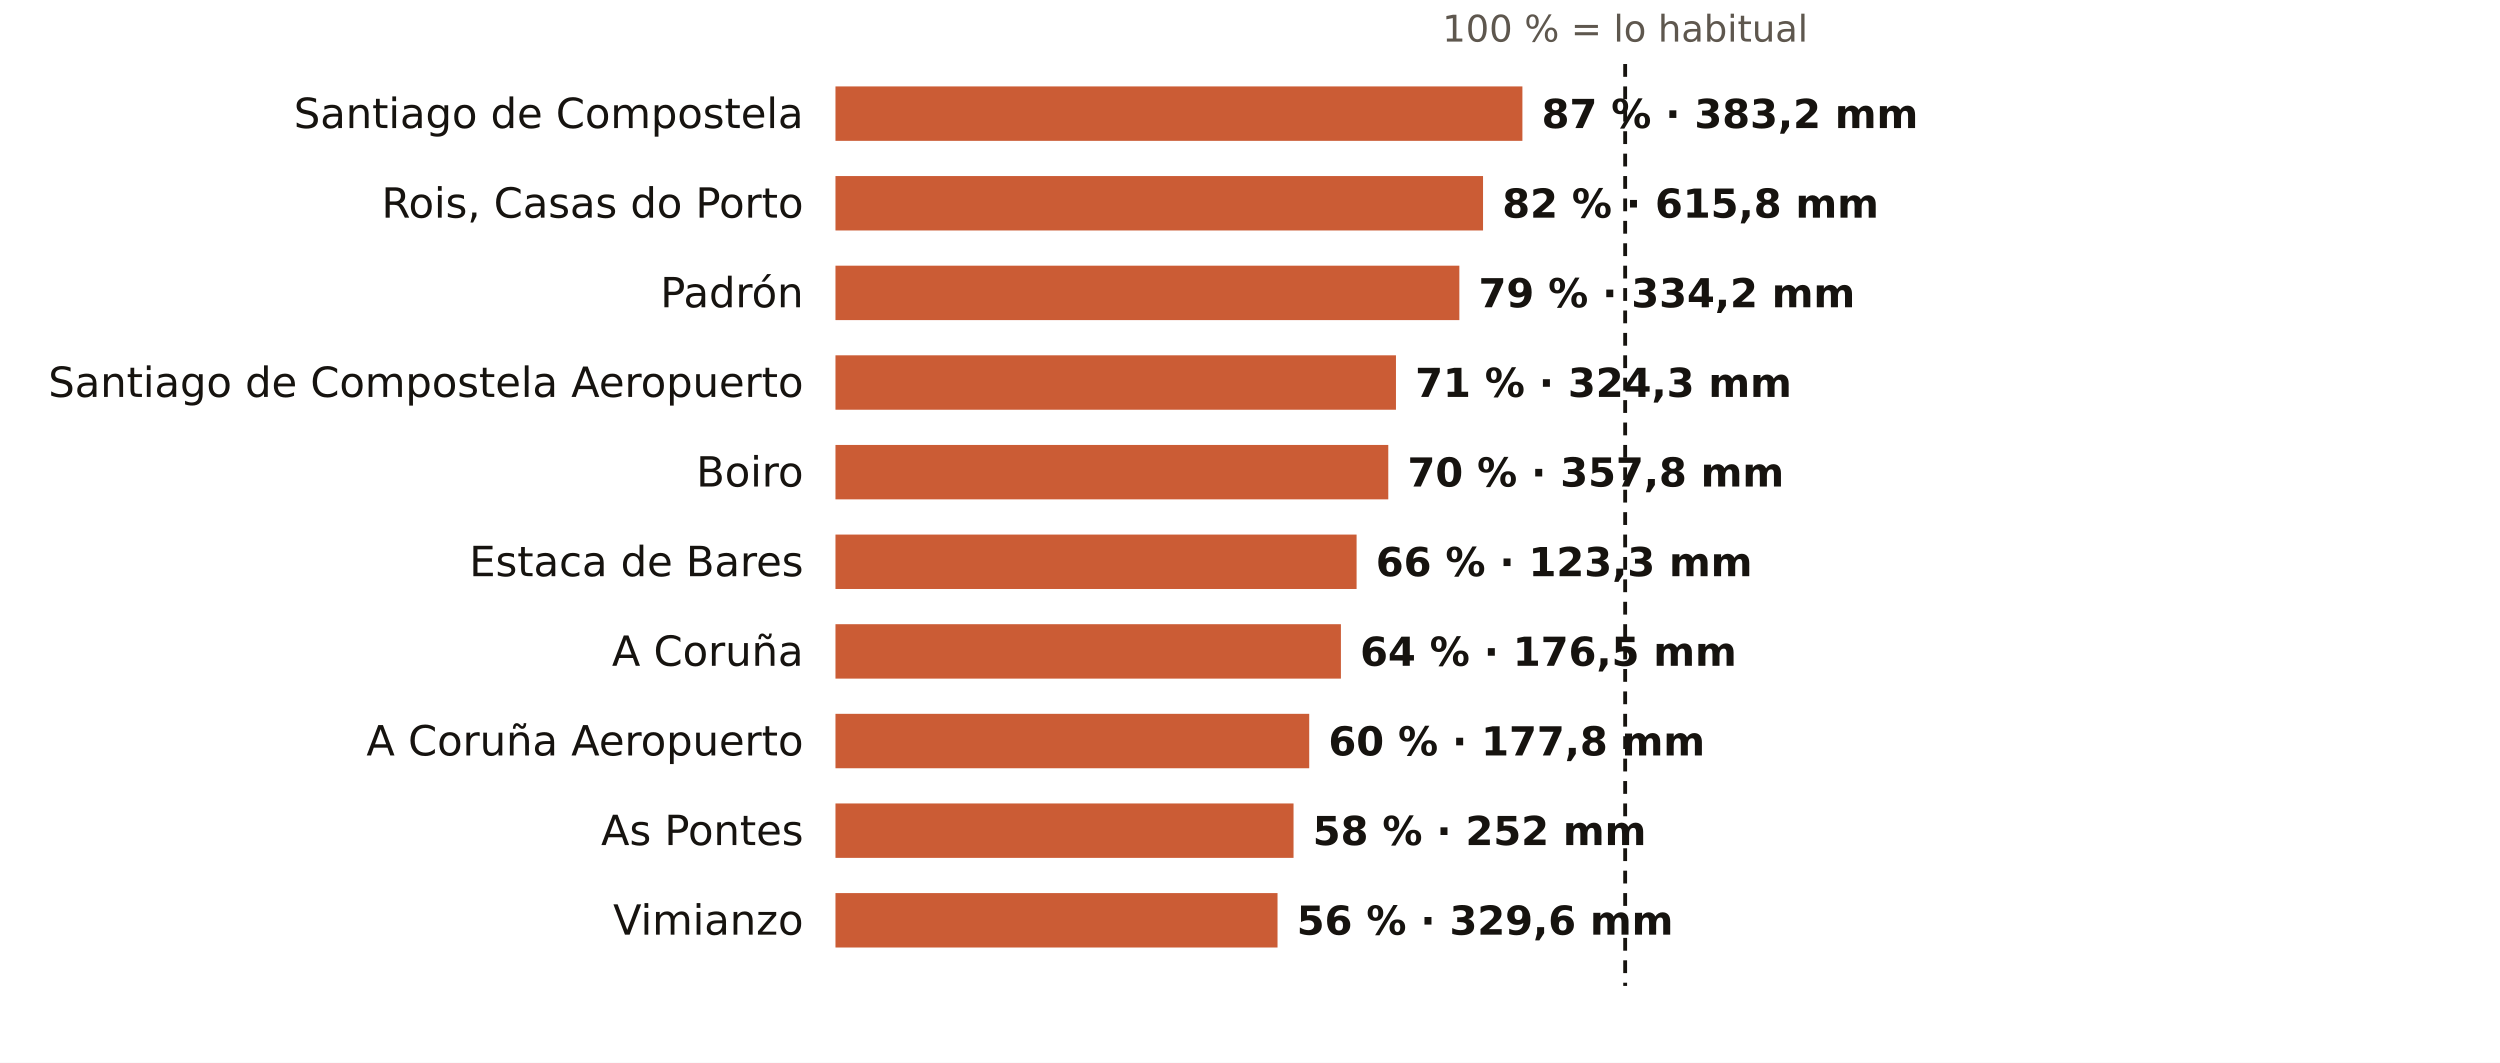
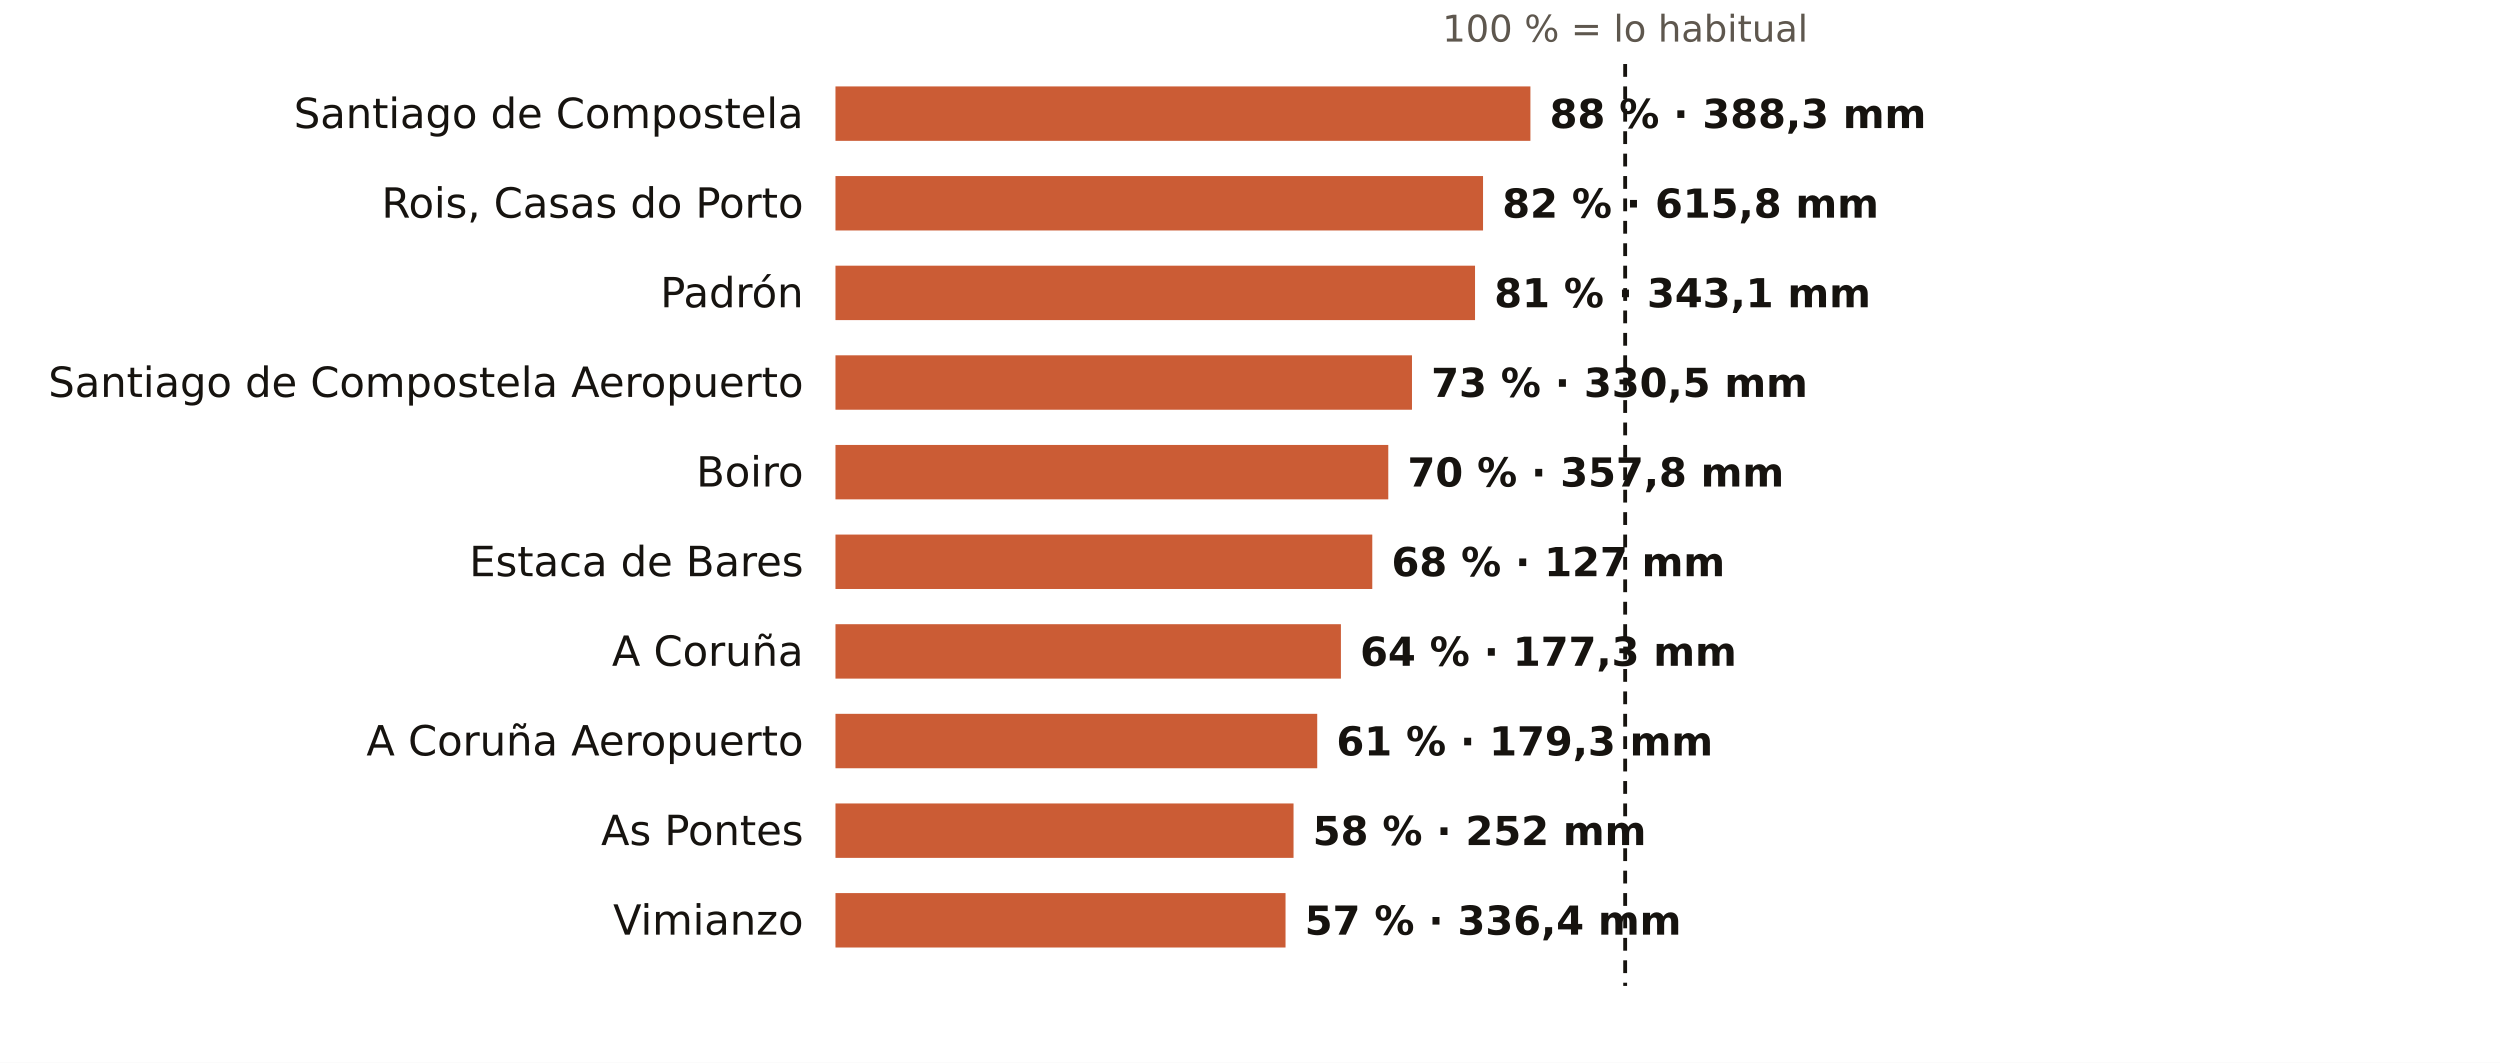
<svg xmlns="http://www.w3.org/2000/svg" viewBox="0 0 781 332" width="781" height="332" role="img" aria-label="El otoño en los pluviómetros de AEMET de A Coruña: % de lo habitual">
  <rect width="781" height="332" fill="#FFFFFF" />
  <text x="507.7" y="13.0" font-size="11.5" fill="#5E574E" text-anchor="middle" font-weight="400" font-family="Public Sans, DejaVu Sans, Arial, sans-serif">100 % = lo habitual</text>
  <text x="251.0" y="40.0" font-size="13" fill="#16130F" text-anchor="end" font-weight="500" font-family="Public Sans, DejaVu Sans, Arial, sans-serif">Santiago de Compostela</text>
-   <rect x="261" y="27" width="214.6" height="17" fill="#C4461A" opacity="0.88" />
-   <text x="481.6" y="40.0" font-size="12.5" fill="#16130F" text-anchor="start" font-weight="600" font-family="Public Sans, DejaVu Sans, Arial, sans-serif">87 % · 383,2 mm</text>
+   <rect x="261" y="27" width="217.1" height="17" fill="#C4461A" opacity="0.88" />
+   <text x="484.1" y="40.0" font-size="12.5" fill="#16130F" text-anchor="start" font-weight="600" font-family="Public Sans, DejaVu Sans, Arial, sans-serif">88 % · 388,3 mm</text>
  <text x="251.0" y="68.0" font-size="13" fill="#16130F" text-anchor="end" font-weight="500" font-family="Public Sans, DejaVu Sans, Arial, sans-serif">Rois, Casas do Porto</text>
  <rect x="261" y="55" width="202.3" height="17" fill="#C4461A" opacity="0.88" />
  <text x="469.3" y="68.0" font-size="12.5" fill="#16130F" text-anchor="start" font-weight="600" font-family="Public Sans, DejaVu Sans, Arial, sans-serif">82 % · 615,8 mm</text>
  <text x="251.0" y="96.0" font-size="13" fill="#16130F" text-anchor="end" font-weight="500" font-family="Public Sans, DejaVu Sans, Arial, sans-serif">Padrón</text>
-   <rect x="261" y="83" width="194.9" height="17" fill="#C4461A" opacity="0.88" />
-   <text x="461.9" y="96.0" font-size="12.5" fill="#16130F" text-anchor="start" font-weight="600" font-family="Public Sans, DejaVu Sans, Arial, sans-serif">79 % · 334,2 mm</text>
+   <rect x="261" y="83" width="199.8" height="17" fill="#C4461A" opacity="0.88" />
+   <text x="466.8" y="96.0" font-size="12.5" fill="#16130F" text-anchor="start" font-weight="600" font-family="Public Sans, DejaVu Sans, Arial, sans-serif">81 % · 343,1 mm</text>
  <text x="251.0" y="124.0" font-size="13" fill="#16130F" text-anchor="end" font-weight="500" font-family="Public Sans, DejaVu Sans, Arial, sans-serif">Santiago de Compostela Aeropuerto</text>
-   <rect x="261" y="111" width="175.1" height="17" fill="#C4461A" opacity="0.88" />
-   <text x="442.1" y="124.0" font-size="12.5" fill="#16130F" text-anchor="start" font-weight="600" font-family="Public Sans, DejaVu Sans, Arial, sans-serif">71 % · 324,3 mm</text>
+   <rect x="261" y="111" width="180.1" height="17" fill="#C4461A" opacity="0.88" />
+   <text x="447.1" y="124.0" font-size="12.5" fill="#16130F" text-anchor="start" font-weight="600" font-family="Public Sans, DejaVu Sans, Arial, sans-serif">73 % · 330,5 mm</text>
  <text x="251.0" y="152.0" font-size="13" fill="#16130F" text-anchor="end" font-weight="500" font-family="Public Sans, DejaVu Sans, Arial, sans-serif">Boiro</text>
  <rect x="261" y="139" width="172.7" height="17" fill="#C4461A" opacity="0.88" />
  <text x="439.7" y="152.0" font-size="12.5" fill="#16130F" text-anchor="start" font-weight="600" font-family="Public Sans, DejaVu Sans, Arial, sans-serif">70 % · 357,8 mm</text>
  <text x="251.0" y="180.0" font-size="13" fill="#16130F" text-anchor="end" font-weight="500" font-family="Public Sans, DejaVu Sans, Arial, sans-serif">Estaca de Bares</text>
-   <rect x="261" y="167" width="162.8" height="17" fill="#C4461A" opacity="0.88" />
-   <text x="429.8" y="180.0" font-size="12.5" fill="#16130F" text-anchor="start" font-weight="600" font-family="Public Sans, DejaVu Sans, Arial, sans-serif">66 % · 123,3 mm</text>
+   <rect x="261" y="167" width="167.7" height="17" fill="#C4461A" opacity="0.88" />
+   <text x="434.7" y="180.0" font-size="12.5" fill="#16130F" text-anchor="start" font-weight="600" font-family="Public Sans, DejaVu Sans, Arial, sans-serif">68 % · 127 mm</text>
  <text x="251.0" y="208.0" font-size="13" fill="#16130F" text-anchor="end" font-weight="500" font-family="Public Sans, DejaVu Sans, Arial, sans-serif">A Coruña</text>
  <rect x="261" y="195" width="157.9" height="17" fill="#C4461A" opacity="0.88" />
-   <text x="424.9" y="208.0" font-size="12.5" fill="#16130F" text-anchor="start" font-weight="600" font-family="Public Sans, DejaVu Sans, Arial, sans-serif">64 % · 176,5 mm</text>
+   <text x="424.9" y="208.0" font-size="12.5" fill="#16130F" text-anchor="start" font-weight="600" font-family="Public Sans, DejaVu Sans, Arial, sans-serif">64 % · 177,3 mm</text>
  <text x="251.0" y="236.0" font-size="13" fill="#16130F" text-anchor="end" font-weight="500" font-family="Public Sans, DejaVu Sans, Arial, sans-serif">A Coruña Aeropuerto</text>
-   <rect x="261" y="223" width="148.0" height="17" fill="#C4461A" opacity="0.88" />
-   <text x="415.0" y="236.0" font-size="12.5" fill="#16130F" text-anchor="start" font-weight="600" font-family="Public Sans, DejaVu Sans, Arial, sans-serif">60 % · 177,8 mm</text>
+   <rect x="261" y="223" width="150.5" height="17" fill="#C4461A" opacity="0.88" />
+   <text x="417.5" y="236.0" font-size="12.5" fill="#16130F" text-anchor="start" font-weight="600" font-family="Public Sans, DejaVu Sans, Arial, sans-serif">61 % · 179,3 mm</text>
  <text x="251.0" y="264.0" font-size="13" fill="#16130F" text-anchor="end" font-weight="500" font-family="Public Sans, DejaVu Sans, Arial, sans-serif">As Pontes</text>
  <rect x="261" y="251" width="143.1" height="17" fill="#C4461A" opacity="0.88" />
  <text x="410.1" y="264.0" font-size="12.5" fill="#16130F" text-anchor="start" font-weight="600" font-family="Public Sans, DejaVu Sans, Arial, sans-serif">58 % · 252 mm</text>
  <text x="251.0" y="292.0" font-size="13" fill="#16130F" text-anchor="end" font-weight="500" font-family="Public Sans, DejaVu Sans, Arial, sans-serif">Vimianzo</text>
-   <rect x="261" y="279" width="138.1" height="17" fill="#C4461A" opacity="0.88" />
-   <text x="405.1" y="292.0" font-size="12.5" fill="#16130F" text-anchor="start" font-weight="600" font-family="Public Sans, DejaVu Sans, Arial, sans-serif">56 % · 329,6 mm</text>
+   <rect x="261" y="279" width="140.6" height="17" fill="#C4461A" opacity="0.88" />
+   <text x="407.6" y="292.0" font-size="12.5" fill="#16130F" text-anchor="start" font-weight="600" font-family="Public Sans, DejaVu Sans, Arial, sans-serif">57 % · 336,4 mm</text>
  <line x1="507.7" x2="507.7" y1="20" y2="308" stroke="#16130F" stroke-width="1.2" stroke-dasharray="4 3" />
</svg>
